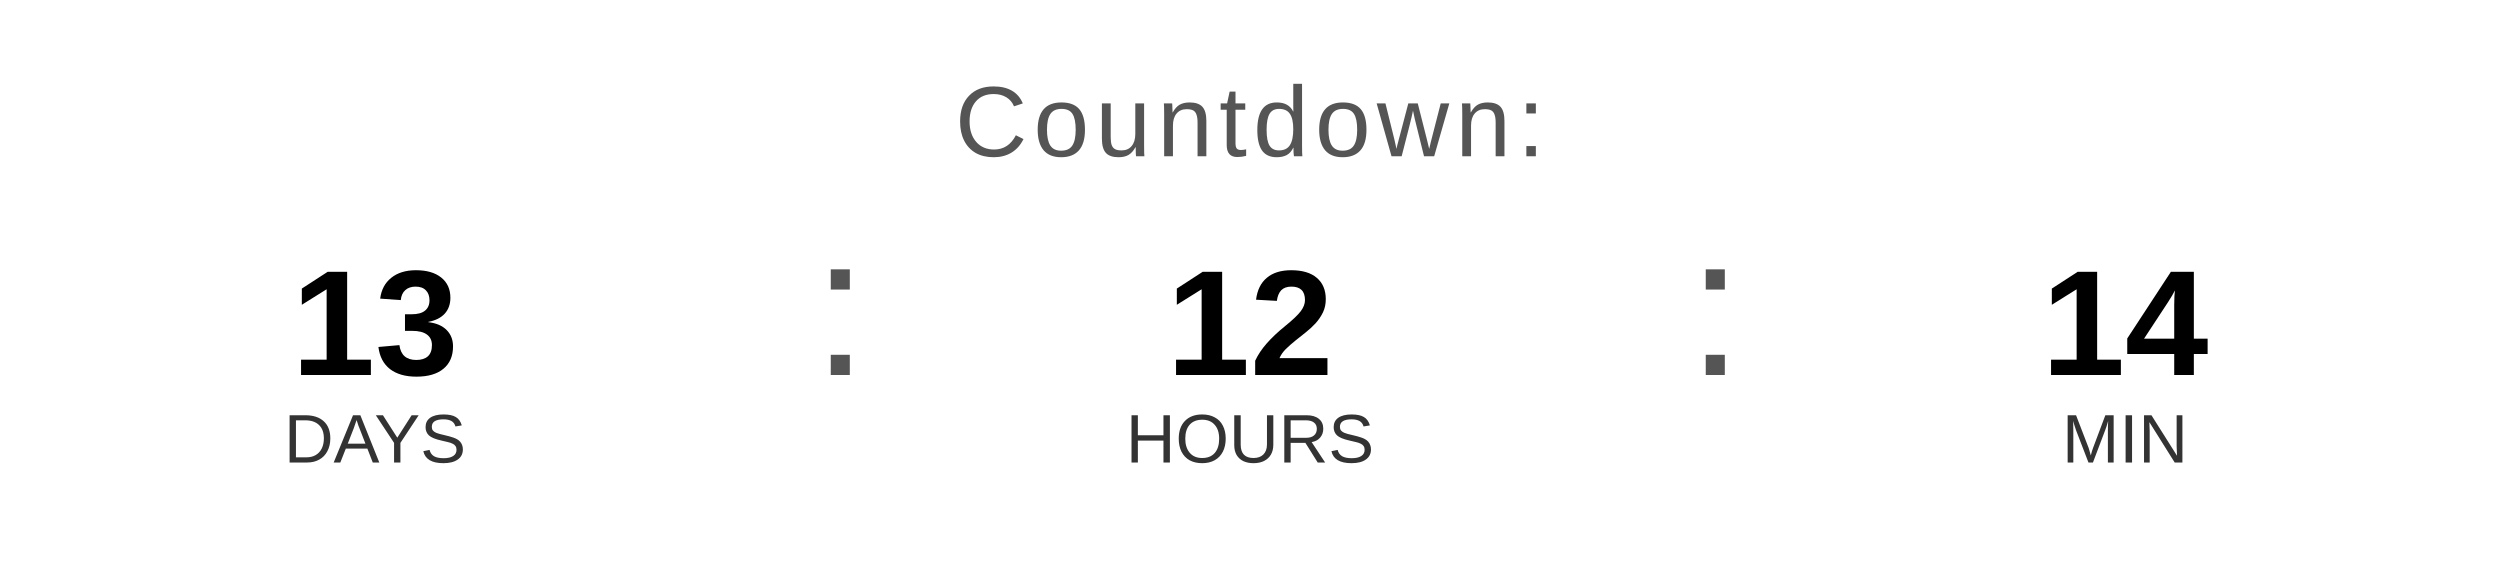
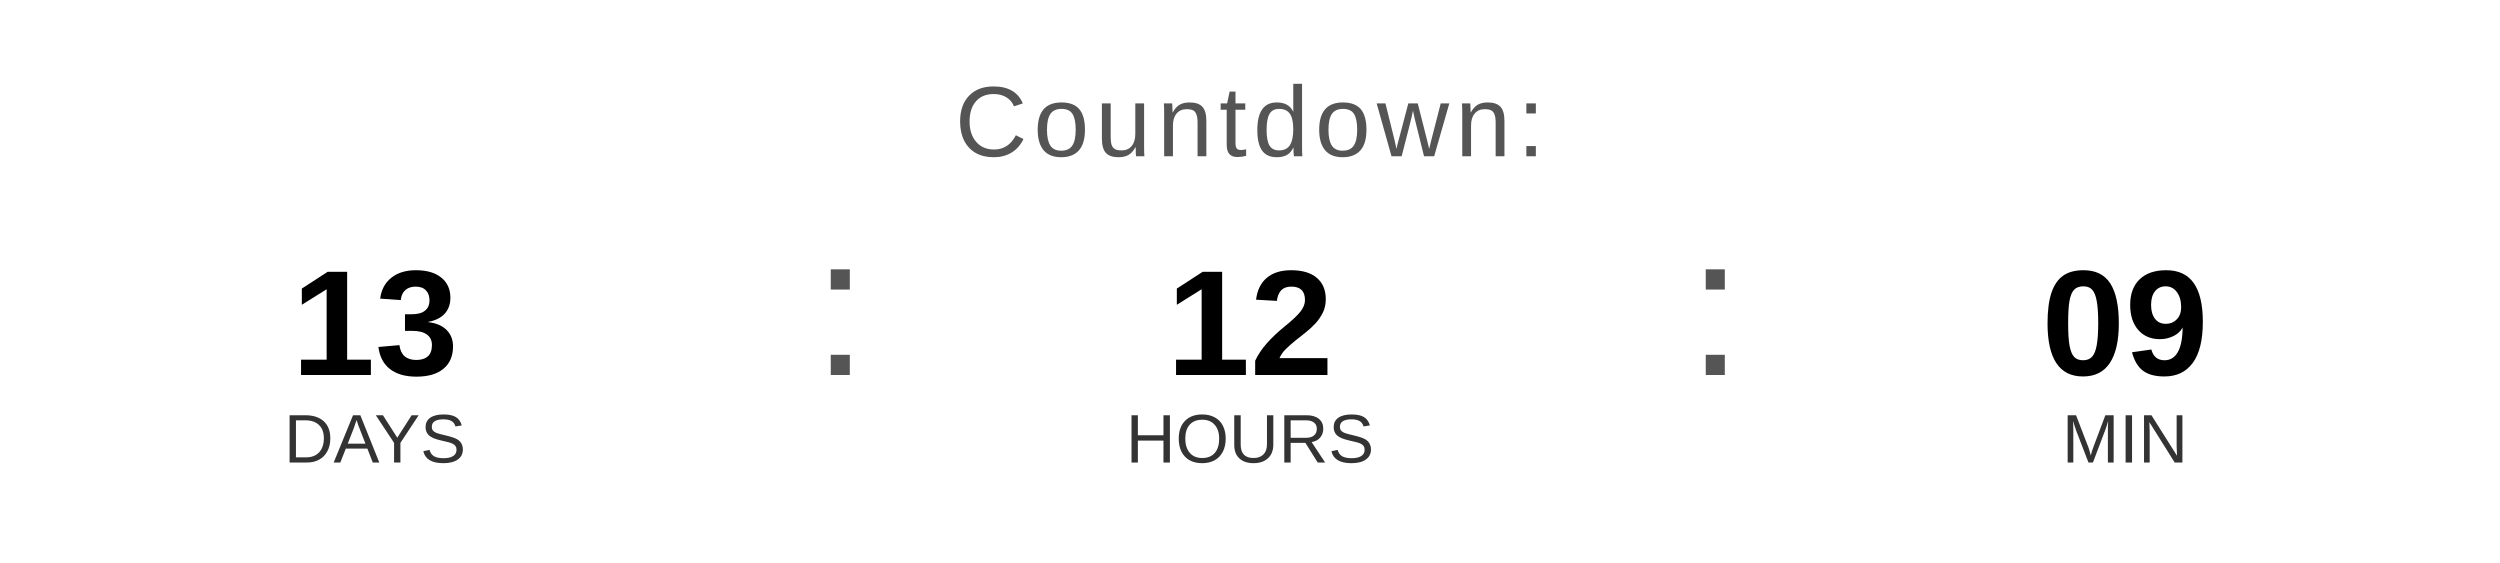
<svg xmlns="http://www.w3.org/2000/svg" width="400" height="90" viewBox="0 0 400 90">
  <text x="200" y="25" font-family="Arial, Helvetica, sans-serif" font-size="16" fill="#555555" text-anchor="middle" letter-spacing="1">
    Countdown:
  </text>
  <text x="60" y="60" font-family="Arial, Helvetica, sans-serif" font-size="24" font-weight="bold" fill="#000000" text-anchor="middle">13</text>
  <text x="60" y="74" font-family="Arial, Helvetica, sans-serif" font-size="11" fill="#333333" text-anchor="middle">DAYS</text>
  <text x="130" y="60" font-family="Arial, sans-serif" font-size="32" fill="#555555">:</text>
  <text x="200" y="60" font-family="Arial, Helvetica, sans-serif" font-size="24" font-weight="bold" fill="#000000" text-anchor="middle">12</text>
  <text x="200" y="74" font-family="Arial, Helvetica, sans-serif" font-size="11" fill="#333333" text-anchor="middle">HOURS</text>
  <text x="270" y="60" font-family="Arial, sans-serif" font-size="32" fill="#555555">:</text>
-   <text x="340" y="60" font-family="Arial, Helvetica, sans-serif" font-size="24" font-weight="bold" fill="#000000" text-anchor="middle">14</text>
+   <text x="340" y="60" font-family="Arial, Helvetica, sans-serif" font-size="24" font-weight="bold" fill="#000000" text-anchor="middle">09</text>
  <text x="340" y="74" font-family="Arial, Helvetica, sans-serif" font-size="11" fill="#333333" text-anchor="middle">MIN</text>
</svg>
